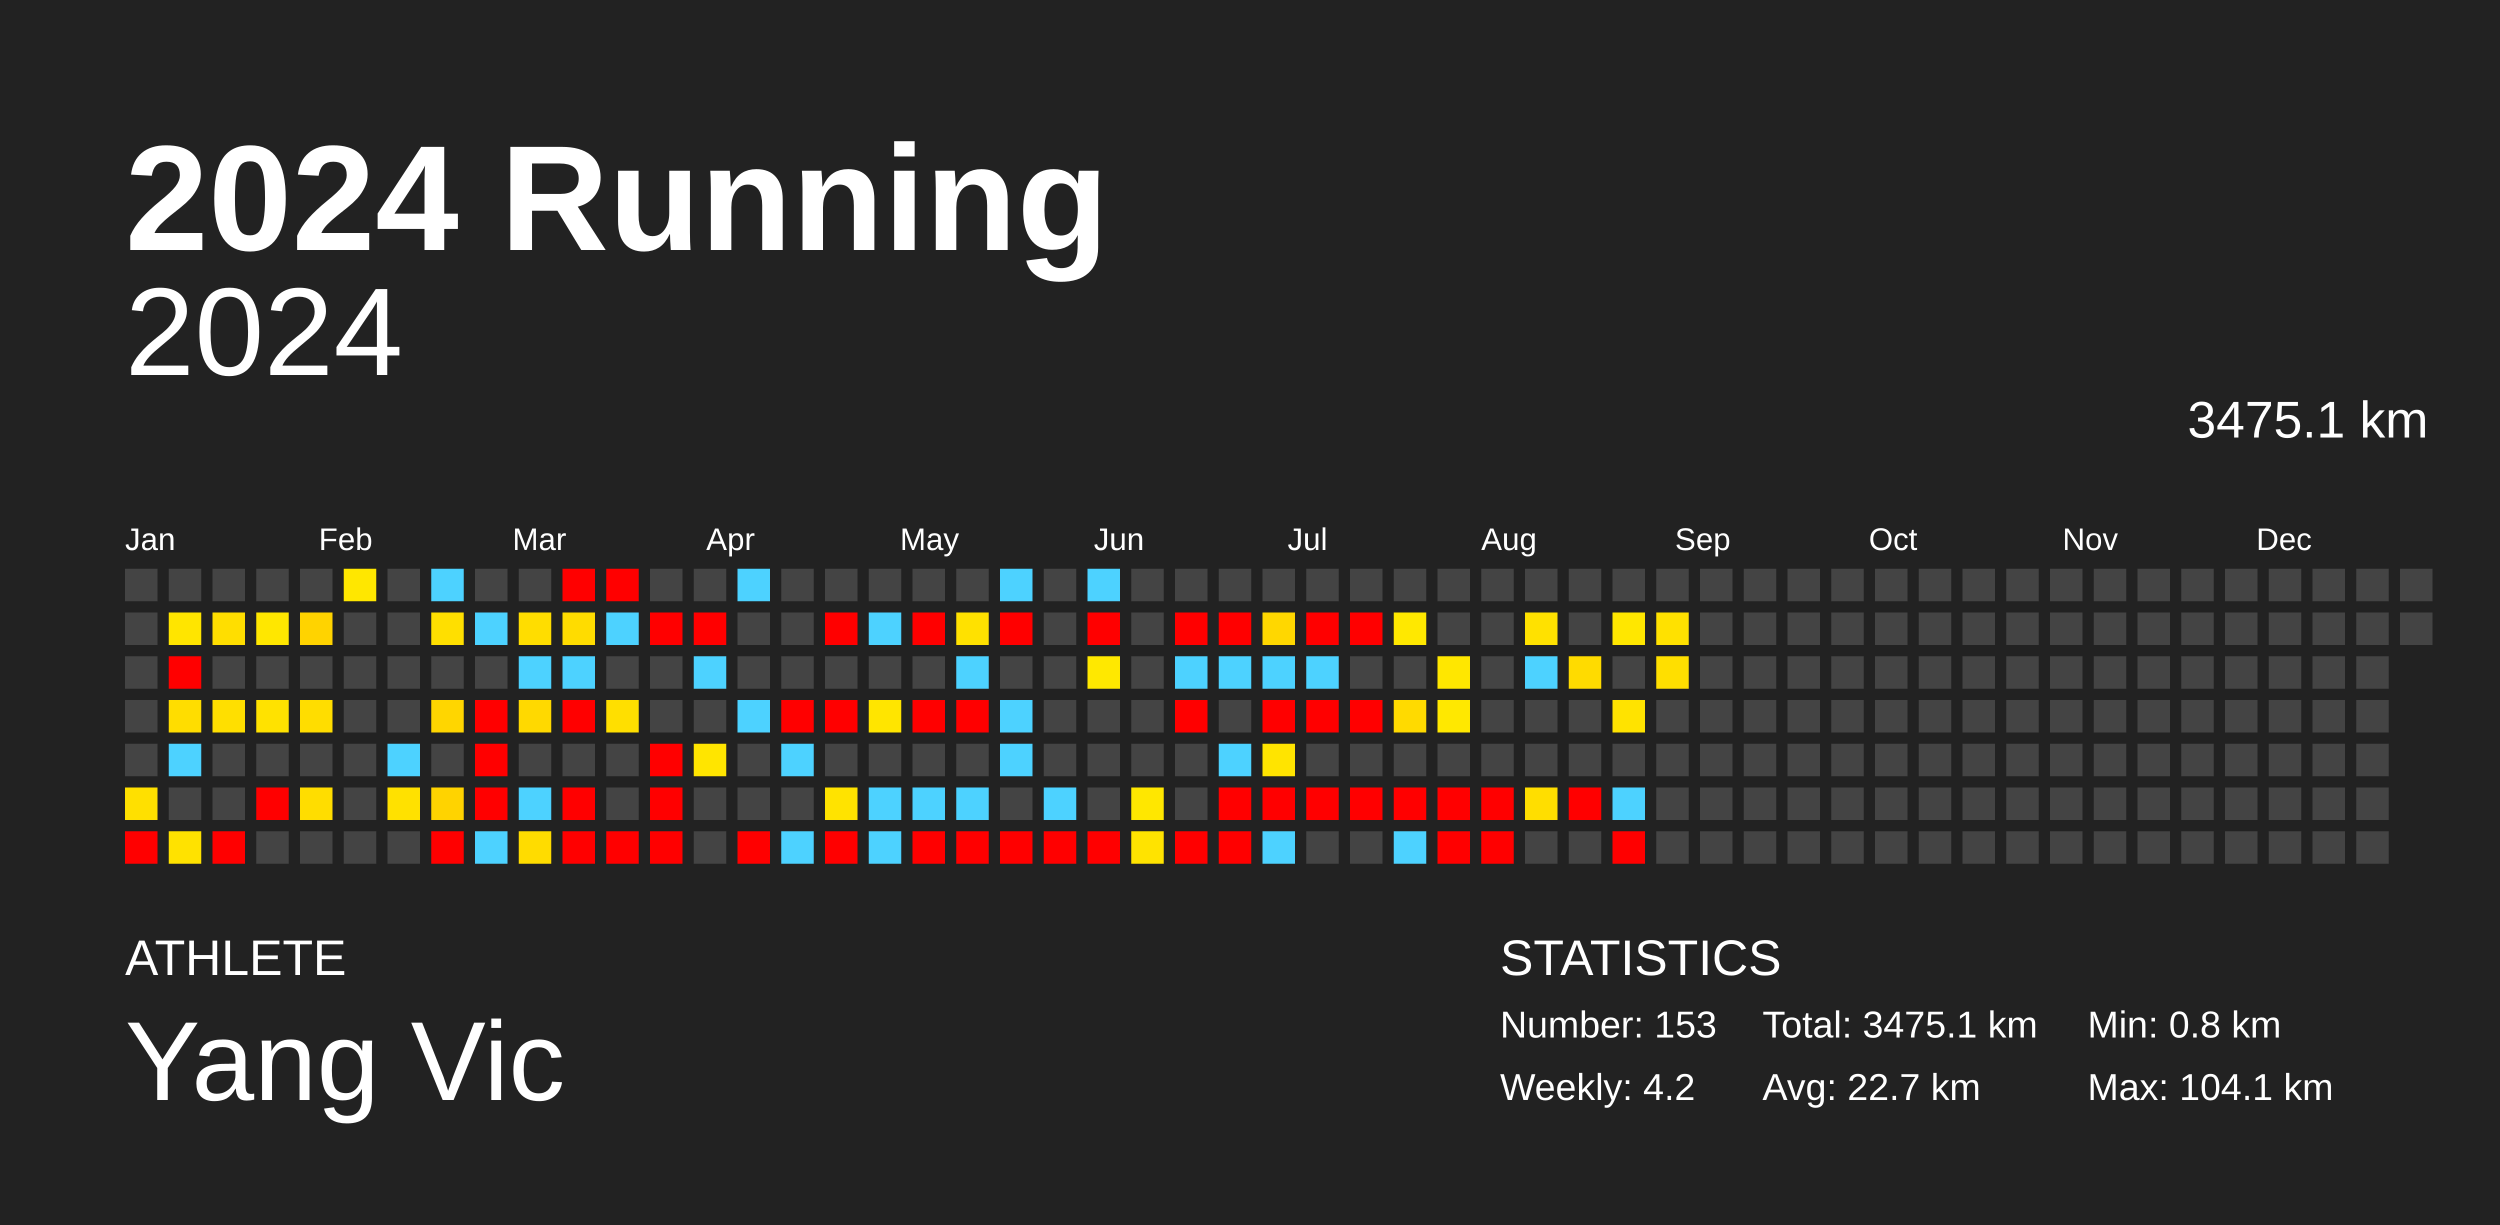
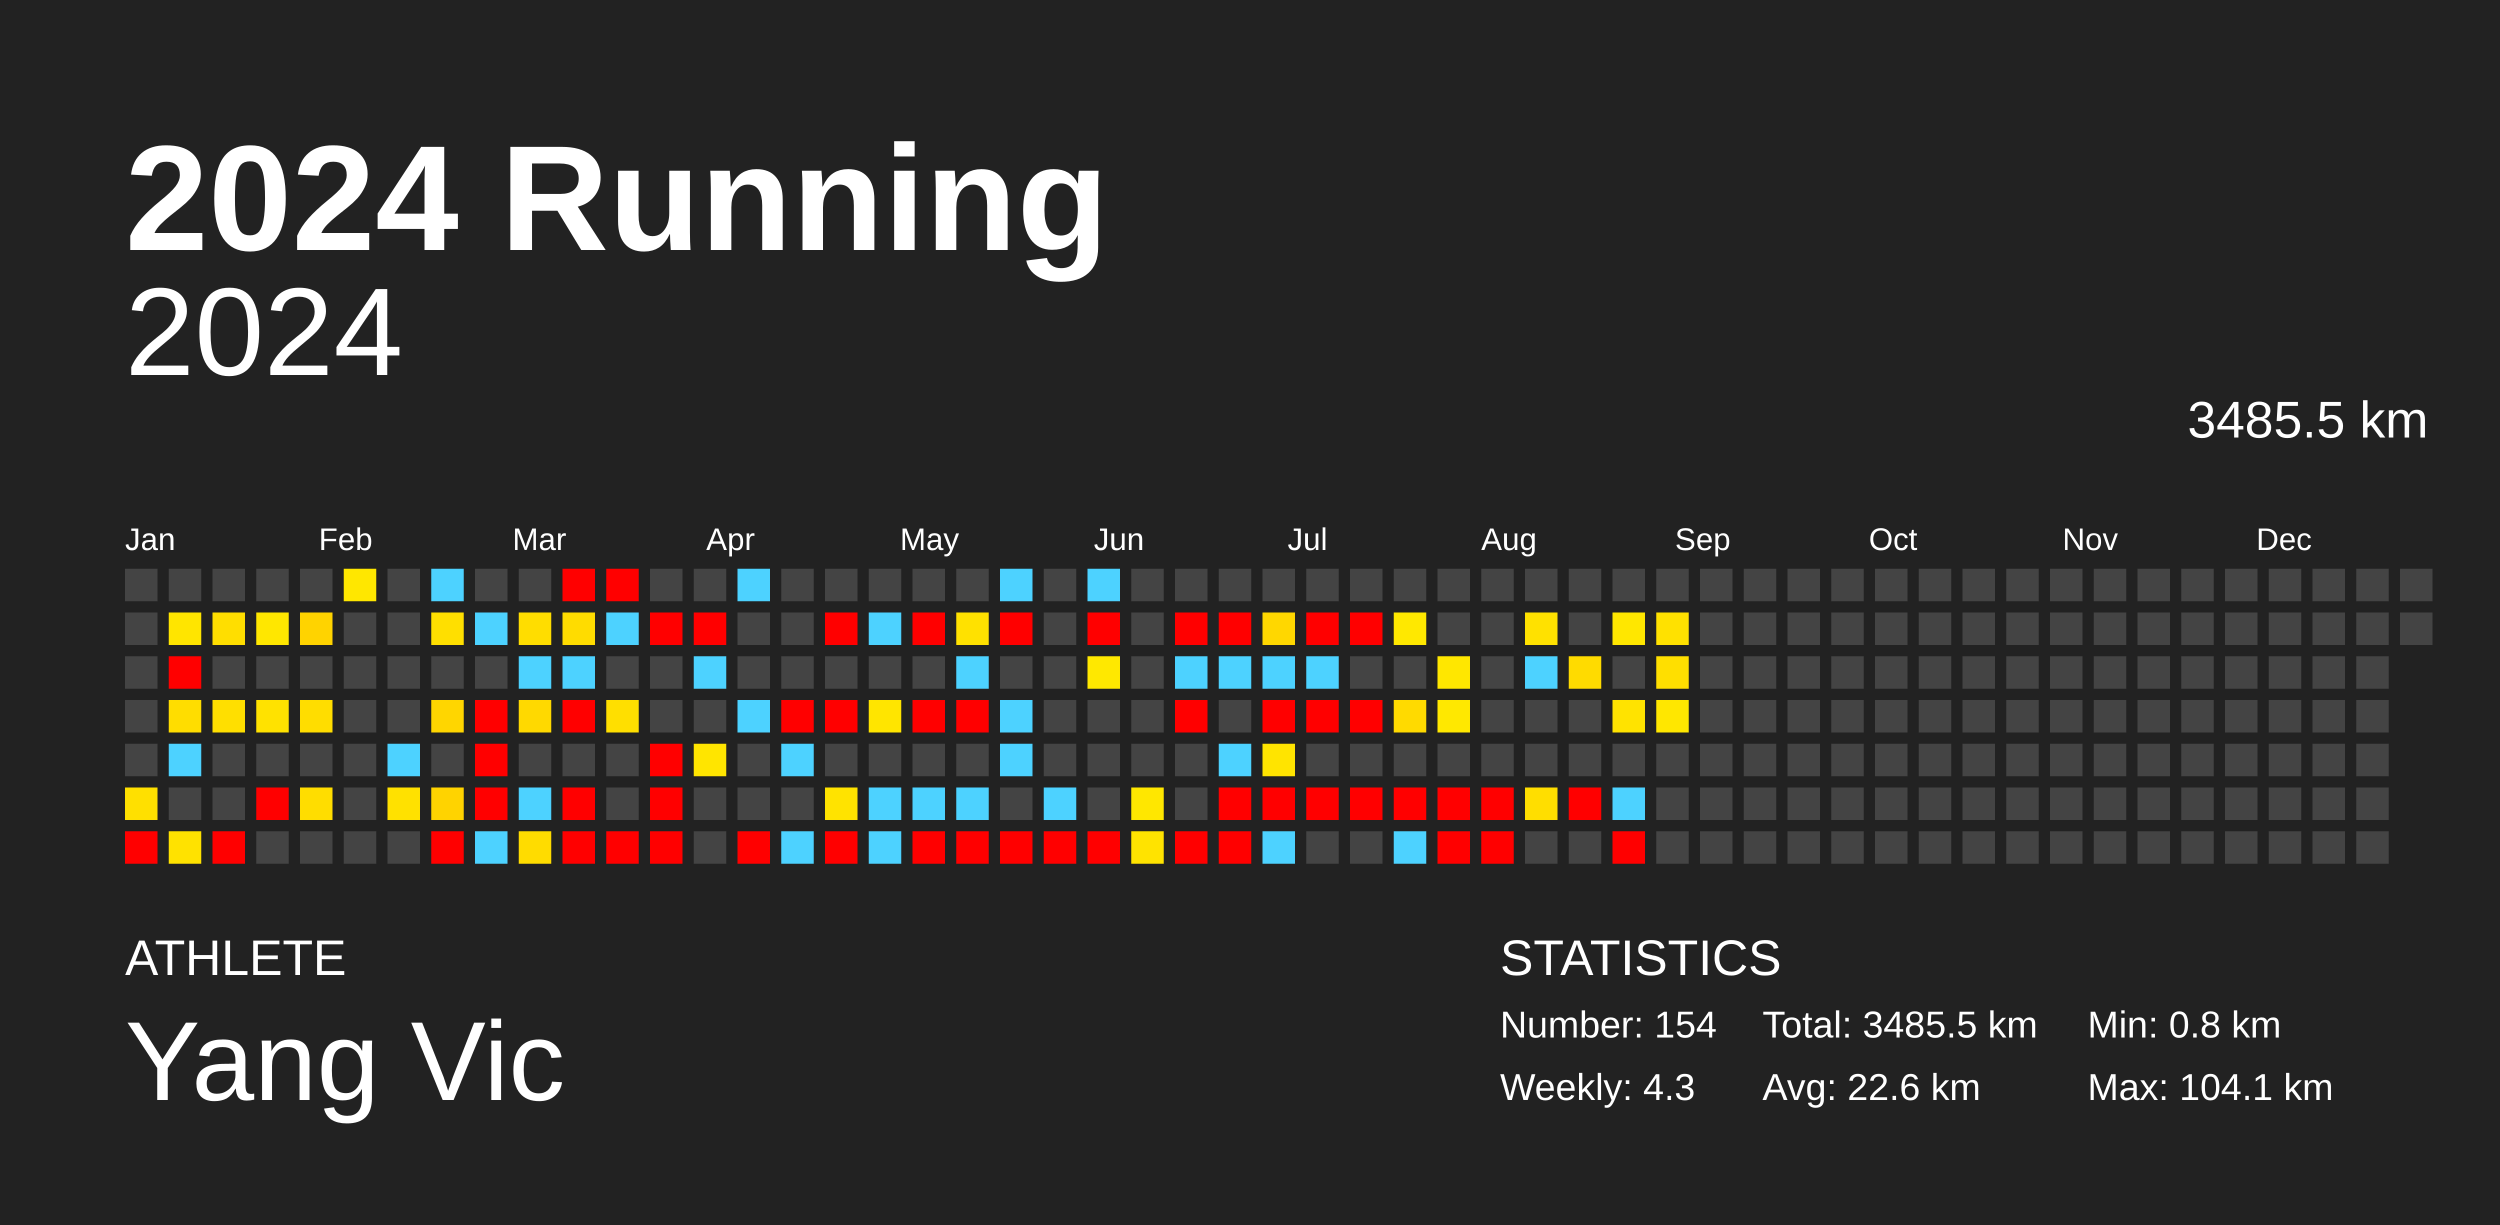
<svg xmlns="http://www.w3.org/2000/svg" baseProfile="full" height="98mm" version="1.1" viewBox="0,0,200,98" width="200mm">
  <defs />
  <rect fill="#222222" height="98" width="200" x="0" y="0" />
  <text fill="#FFFFFF" style="font-size:12px; font-family:Arial; font-weight:bold;" x="10" y="20">2024 Running</text>
  <text fill="#FFFFFF" style="font-size:4px; font-family:Arial" x="10" y="78">ATHLETE</text>
  <text fill="#FFFFFF" style="font-size:9px; font-family:Arial" x="10" y="88">Yang Vic</text>
  <text fill="#FFFFFF" style="font-size:4px; font-family:Arial" x="120" y="78">STATISTICS</text>
-   <text fill="#FFFFFF" style="font-size:3px; font-family:Arial" x="120" y="83">Number: 153</text>
-   <text fill="#FFFFFF" style="font-size:3px; font-family:Arial" x="120" y="88">Weekly: 4.2</text>
-   <text fill="#FFFFFF" style="font-size:3px; font-family:Arial" x="141" y="83">Total: 3475.1 km</text>
-   <text fill="#FFFFFF" style="font-size:3px; font-family:Arial" x="141" y="88">Avg: 22.7 km</text>
+   <text fill="#FFFFFF" style="font-size:3px; font-family:Arial" x="120" y="83">Number: 154</text>
+   <text fill="#FFFFFF" style="font-size:3px; font-family:Arial" x="120" y="88">Weekly: 4.3</text>
+   <text fill="#FFFFFF" style="font-size:3px; font-family:Arial" x="141" y="83">Total: 3485.5 km</text>
+   <text fill="#FFFFFF" style="font-size:3px; font-family:Arial" x="141" y="88">Avg: 22.6 km</text>
  <text fill="#FFFFFF" style="font-size:3px; font-family:Arial" x="167" y="83">Min: 0.8 km</text>
  <text fill="#FFFFFF" style="font-size:3px; font-family:Arial" x="167" y="88">Max: 104.1 km</text>
  <text alignment-baseline="hanging" fill="#FFFFFF" style="font-size:10.0px; font-family:Arial;" x="10" y="30">2024</text>
-   <text alignment-baseline="hanging" fill="#FFFFFF" style="font-size:4.125px; font-family:Arial;" x="175" y="35">3475.1 km</text>
+   <text alignment-baseline="hanging" fill="#FFFFFF" style="font-size:4.125px; font-family:Arial;" x="175" y="35">3485.5 km</text>
  <text fill="#FFFFFF" style="font-size:2.5px; font-family:Arial" x="10.0" y="44">Jan</text>
  <text fill="#FFFFFF" style="font-size:2.5px; font-family:Arial" x="25.5" y="44">Feb</text>
  <text fill="#FFFFFF" style="font-size:2.5px; font-family:Arial" x="41.0" y="44">Mar</text>
  <text fill="#FFFFFF" style="font-size:2.5px; font-family:Arial" x="56.5" y="44">Apr</text>
  <text fill="#FFFFFF" style="font-size:2.5px; font-family:Arial" x="72.0" y="44">May</text>
  <text fill="#FFFFFF" style="font-size:2.5px; font-family:Arial" x="87.5" y="44">Jun</text>
  <text fill="#FFFFFF" style="font-size:2.5px; font-family:Arial" x="103.0" y="44">Jul</text>
  <text fill="#FFFFFF" style="font-size:2.5px; font-family:Arial" x="118.5" y="44">Aug</text>
  <text fill="#FFFFFF" style="font-size:2.5px; font-family:Arial" x="134.0" y="44">Sep</text>
  <text fill="#FFFFFF" style="font-size:2.5px; font-family:Arial" x="149.5" y="44">Oct</text>
  <text fill="#FFFFFF" style="font-size:2.5px; font-family:Arial" x="165.0" y="44">Nov</text>
  <text fill="#FFFFFF" style="font-size:2.5px; font-family:Arial" x="180.5" y="44">Dec</text>
  <rect fill="#444444" height="2.6" width="2.6" x="10.0" y="45.5" />
  <rect fill="#444444" height="2.6" width="2.6" x="10.0" y="49.0" />
  <rect fill="#444444" height="2.6" width="2.6" x="10.0" y="52.5" />
  <rect fill="#444444" height="2.6" width="2.6" x="10.0" y="56.0" />
  <rect fill="#444444" height="2.6" width="2.6" x="10.0" y="59.5" />
  <rect fill="#ffe000" height="2.6" width="2.6" x="10.0" y="63.0" />
  <rect fill="red" height="2.6" width="2.6" x="10.0" y="66.5" />
  <rect fill="#444444" height="2.6" width="2.6" x="13.5" y="45.5" />
  <rect fill="#ffe500" height="2.6" width="2.6" x="13.5" y="49.0" />
  <rect fill="red" height="2.6" width="2.6" x="13.5" y="52.5" />
  <rect fill="#ffdd00" height="2.6" width="2.6" x="13.5" y="56.0" />
  <rect fill="#4dd2ff" height="2.6" width="2.6" x="13.5" y="59.5" />
  <rect fill="#444444" height="2.6" width="2.6" x="13.5" y="63.0" />
  <rect fill="#ffe200" height="2.6" width="2.6" x="13.5" y="66.5" />
  <rect fill="#444444" height="2.6" width="2.6" x="17.0" y="45.5" />
  <rect fill="#ffde00" height="2.6" width="2.6" x="17.0" y="49.0" />
  <rect fill="#444444" height="2.6" width="2.6" x="17.0" y="52.5" />
  <rect fill="#ffdf00" height="2.6" width="2.6" x="17.0" y="56.0" />
  <rect fill="#444444" height="2.6" width="2.6" x="17.0" y="59.5" />
  <rect fill="#444444" height="2.6" width="2.6" x="17.0" y="63.0" />
  <rect fill="red" height="2.6" width="2.6" x="17.0" y="66.5" />
  <rect fill="#444444" height="2.6" width="2.6" x="20.5" y="45.5" />
  <rect fill="#ffe700" height="2.6" width="2.6" x="20.5" y="49.0" />
  <rect fill="#444444" height="2.6" width="2.6" x="20.5" y="52.5" />
  <rect fill="#ffe200" height="2.6" width="2.6" x="20.5" y="56.0" />
  <rect fill="#444444" height="2.6" width="2.6" x="20.5" y="59.5" />
  <rect fill="red" height="2.6" width="2.6" x="20.5" y="63.0" />
  <rect fill="#444444" height="2.6" width="2.6" x="20.5" y="66.5" />
  <rect fill="#444444" height="2.6" width="2.6" x="24.0" y="45.5" />
  <rect fill="#ffd300" height="2.6" width="2.6" x="24.0" y="49.0" />
  <rect fill="#444444" height="2.6" width="2.6" x="24.0" y="52.5" />
  <rect fill="#ffdd00" height="2.6" width="2.6" x="24.0" y="56.0" />
  <rect fill="#444444" height="2.6" width="2.6" x="24.0" y="59.5" />
  <rect fill="#ffdd00" height="2.6" width="2.6" x="24.0" y="63.0" />
  <rect fill="#444444" height="2.6" width="2.6" x="24.0" y="66.5" />
  <rect fill="#ffe700" height="2.6" width="2.6" x="27.5" y="45.5" />
  <rect fill="#444444" height="2.6" width="2.6" x="27.5" y="49.0" />
  <rect fill="#444444" height="2.6" width="2.6" x="27.5" y="52.5" />
  <rect fill="#444444" height="2.6" width="2.6" x="27.5" y="56.0" />
  <rect fill="#444444" height="2.6" width="2.6" x="27.5" y="59.5" />
  <rect fill="#444444" height="2.6" width="2.6" x="27.5" y="63.0" />
  <rect fill="#444444" height="2.6" width="2.6" x="27.5" y="66.5" />
  <rect fill="#444444" height="2.6" width="2.6" x="31.0" y="45.5" />
  <rect fill="#444444" height="2.6" width="2.6" x="31.0" y="49.0" />
  <rect fill="#444444" height="2.6" width="2.6" x="31.0" y="52.5" />
  <rect fill="#444444" height="2.6" width="2.6" x="31.0" y="56.0" />
  <rect fill="#4dd2ff" height="2.6" width="2.6" x="31.0" y="59.5" />
  <rect fill="#ffe100" height="2.6" width="2.6" x="31.0" y="63.0" />
  <rect fill="#444444" height="2.6" width="2.6" x="31.0" y="66.5" />
  <rect fill="#4dd2ff" height="2.6" width="2.6" x="34.5" y="45.5" />
  <rect fill="#ffdf00" height="2.6" width="2.6" x="34.5" y="49.0" />
  <rect fill="#444444" height="2.6" width="2.6" x="34.5" y="52.5" />
  <rect fill="#ffd600" height="2.6" width="2.6" x="34.5" y="56.0" />
  <rect fill="#444444" height="2.6" width="2.6" x="34.5" y="59.5" />
  <rect fill="#ffd300" height="2.6" width="2.6" x="34.5" y="63.0" />
  <rect fill="red" height="2.6" width="2.6" x="34.5" y="66.5" />
  <rect fill="#444444" height="2.6" width="2.6" x="38.0" y="45.5" />
  <rect fill="#4dd2ff" height="2.6" width="2.6" x="38.0" y="49.0" />
  <rect fill="#444444" height="2.6" width="2.6" x="38.0" y="52.5" />
  <rect fill="red" height="2.6" width="2.6" x="38.0" y="56.0" />
  <rect fill="red" height="2.6" width="2.6" x="38.0" y="59.5" />
  <rect fill="red" height="2.6" width="2.6" x="38.0" y="63.0" />
  <rect fill="#4dd2ff" height="2.6" width="2.6" x="38.0" y="66.5" />
  <rect fill="#444444" height="2.6" width="2.6" x="41.5" y="45.5" />
  <rect fill="#ffdd00" height="2.6" width="2.6" x="41.5" y="49.0" />
  <rect fill="#4dd2ff" height="2.6" width="2.6" x="41.5" y="52.5" />
  <rect fill="#ffd900" height="2.6" width="2.6" x="41.5" y="56.0" />
  <rect fill="#444444" height="2.6" width="2.6" x="41.5" y="59.5" />
  <rect fill="#4dd2ff" height="2.6" width="2.6" x="41.5" y="63.0" />
  <rect fill="#ffdc00" height="2.6" width="2.6" x="41.5" y="66.5" />
  <rect fill="red" height="2.6" width="2.6" x="45.0" y="45.5" />
  <rect fill="#ffdc00" height="2.6" width="2.6" x="45.0" y="49.0" />
  <rect fill="#4dd2ff" height="2.6" width="2.6" x="45.0" y="52.5" />
  <rect fill="red" height="2.6" width="2.6" x="45.0" y="56.0" />
  <rect fill="#444444" height="2.6" width="2.6" x="45.0" y="59.5" />
  <rect fill="red" height="2.6" width="2.6" x="45.0" y="63.0" />
  <rect fill="red" height="2.6" width="2.6" x="45.0" y="66.5" />
  <rect fill="red" height="2.6" width="2.6" x="48.5" y="45.5" />
  <rect fill="#4dd2ff" height="2.6" width="2.6" x="48.5" y="49.0" />
  <rect fill="#444444" height="2.6" width="2.6" x="48.5" y="52.5" />
  <rect fill="#ffdf00" height="2.6" width="2.6" x="48.5" y="56.0" />
  <rect fill="#444444" height="2.6" width="2.6" x="48.5" y="59.5" />
  <rect fill="#444444" height="2.6" width="2.6" x="48.5" y="63.0" />
  <rect fill="red" height="2.6" width="2.6" x="48.5" y="66.5" />
  <rect fill="#444444" height="2.6" width="2.6" x="52.0" y="45.5" />
  <rect fill="red" height="2.6" width="2.6" x="52.0" y="49.0" />
  <rect fill="#444444" height="2.6" width="2.6" x="52.0" y="52.5" />
  <rect fill="#444444" height="2.6" width="2.6" x="52.0" y="56.0" />
  <rect fill="red" height="2.6" width="2.6" x="52.0" y="59.5" />
  <rect fill="red" height="2.6" width="2.6" x="52.0" y="63.0" />
  <rect fill="red" height="2.6" width="2.6" x="52.0" y="66.5" />
  <rect fill="#444444" height="2.6" width="2.6" x="55.5" y="45.5" />
  <rect fill="red" height="2.6" width="2.6" x="55.5" y="49.0" />
  <rect fill="#4dd2ff" height="2.6" width="2.6" x="55.5" y="52.5" />
  <rect fill="#444444" height="2.6" width="2.6" x="55.5" y="56.0" />
  <rect fill="#ffe500" height="2.6" width="2.6" x="55.5" y="59.5" />
  <rect fill="#444444" height="2.6" width="2.6" x="55.5" y="63.0" />
  <rect fill="#444444" height="2.6" width="2.6" x="55.5" y="66.5" />
  <rect fill="#4dd2ff" height="2.6" width="2.6" x="59.0" y="45.5" />
  <rect fill="#444444" height="2.6" width="2.6" x="59.0" y="49.0" />
  <rect fill="#444444" height="2.6" width="2.6" x="59.0" y="52.5" />
  <rect fill="#4dd2ff" height="2.6" width="2.6" x="59.0" y="56.0" />
  <rect fill="#444444" height="2.6" width="2.6" x="59.0" y="59.5" />
  <rect fill="#444444" height="2.6" width="2.6" x="59.0" y="63.0" />
  <rect fill="red" height="2.6" width="2.6" x="59.0" y="66.5" />
  <rect fill="#444444" height="2.6" width="2.6" x="62.5" y="45.5" />
  <rect fill="#444444" height="2.6" width="2.6" x="62.5" y="49.0" />
  <rect fill="#444444" height="2.6" width="2.6" x="62.5" y="52.5" />
  <rect fill="red" height="2.6" width="2.6" x="62.5" y="56.0" />
  <rect fill="#4dd2ff" height="2.6" width="2.6" x="62.5" y="59.5" />
  <rect fill="#444444" height="2.6" width="2.6" x="62.5" y="63.0" />
  <rect fill="#4dd2ff" height="2.6" width="2.6" x="62.5" y="66.5" />
  <rect fill="#444444" height="2.6" width="2.6" x="66.0" y="45.5" />
  <rect fill="red" height="2.6" width="2.6" x="66.0" y="49.0" />
  <rect fill="#444444" height="2.6" width="2.6" x="66.0" y="52.5" />
  <rect fill="red" height="2.6" width="2.6" x="66.0" y="56.0" />
  <rect fill="#444444" height="2.6" width="2.6" x="66.0" y="59.5" />
  <rect fill="#ffe300" height="2.6" width="2.6" x="66.0" y="63.0" />
  <rect fill="red" height="2.6" width="2.6" x="66.0" y="66.5" />
  <rect fill="#444444" height="2.6" width="2.6" x="69.5" y="45.5" />
  <rect fill="#4dd2ff" height="2.6" width="2.6" x="69.5" y="49.0" />
  <rect fill="#444444" height="2.6" width="2.6" x="69.5" y="52.5" />
  <rect fill="#ffe500" height="2.6" width="2.6" x="69.5" y="56.0" />
  <rect fill="#444444" height="2.6" width="2.6" x="69.5" y="59.5" />
  <rect fill="#4dd2ff" height="2.6" width="2.6" x="69.5" y="63.0" />
  <rect fill="#4dd2ff" height="2.6" width="2.6" x="69.5" y="66.5" />
  <rect fill="#444444" height="2.6" width="2.6" x="73.0" y="45.5" />
  <rect fill="red" height="2.6" width="2.6" x="73.0" y="49.0" />
  <rect fill="#444444" height="2.6" width="2.6" x="73.0" y="52.5" />
  <rect fill="red" height="2.6" width="2.6" x="73.0" y="56.0" />
  <rect fill="#444444" height="2.6" width="2.6" x="73.0" y="59.5" />
  <rect fill="#4dd2ff" height="2.6" width="2.6" x="73.0" y="63.0" />
  <rect fill="red" height="2.6" width="2.6" x="73.0" y="66.5" />
  <rect fill="#444444" height="2.6" width="2.6" x="76.5" y="45.5" />
  <rect fill="#ffe100" height="2.6" width="2.6" x="76.5" y="49.0" />
  <rect fill="#4dd2ff" height="2.6" width="2.6" x="76.5" y="52.5" />
  <rect fill="red" height="2.6" width="2.6" x="76.5" y="56.0" />
  <rect fill="#444444" height="2.6" width="2.6" x="76.5" y="59.5" />
  <rect fill="#4dd2ff" height="2.6" width="2.6" x="76.5" y="63.0" />
  <rect fill="red" height="2.6" width="2.6" x="76.5" y="66.5" />
  <rect fill="#4dd2ff" height="2.6" width="2.6" x="80.0" y="45.5" />
  <rect fill="red" height="2.6" width="2.6" x="80.0" y="49.0" />
  <rect fill="#444444" height="2.6" width="2.6" x="80.0" y="52.5" />
  <rect fill="#4dd2ff" height="2.6" width="2.6" x="80.0" y="56.0" />
  <rect fill="#4dd2ff" height="2.6" width="2.6" x="80.0" y="59.5" />
  <rect fill="#444444" height="2.6" width="2.6" x="80.0" y="63.0" />
  <rect fill="red" height="2.6" width="2.6" x="80.0" y="66.5" />
  <rect fill="#444444" height="2.6" width="2.6" x="83.5" y="45.5" />
  <rect fill="#444444" height="2.6" width="2.6" x="83.5" y="49.0" />
  <rect fill="#444444" height="2.6" width="2.6" x="83.5" y="52.5" />
  <rect fill="#444444" height="2.6" width="2.6" x="83.5" y="56.0" />
  <rect fill="#444444" height="2.6" width="2.6" x="83.5" y="59.5" />
  <rect fill="#4dd2ff" height="2.6" width="2.6" x="83.5" y="63.0" />
  <rect fill="red" height="2.6" width="2.6" x="83.5" y="66.5" />
  <rect fill="#4dd2ff" height="2.6" width="2.6" x="87.0" y="45.5" />
  <rect fill="red" height="2.6" width="2.6" x="87.0" y="49.0" />
  <rect fill="#ffe800" height="2.6" width="2.6" x="87.0" y="52.5" />
  <rect fill="#444444" height="2.6" width="2.6" x="87.0" y="56.0" />
  <rect fill="#444444" height="2.6" width="2.6" x="87.0" y="59.5" />
  <rect fill="#444444" height="2.6" width="2.6" x="87.0" y="63.0" />
  <rect fill="red" height="2.6" width="2.6" x="87.0" y="66.5" />
  <rect fill="#444444" height="2.6" width="2.6" x="90.5" y="45.5" />
  <rect fill="#444444" height="2.6" width="2.6" x="90.5" y="49.0" />
  <rect fill="#444444" height="2.6" width="2.6" x="90.5" y="52.5" />
  <rect fill="#444444" height="2.6" width="2.6" x="90.5" y="56.0" />
  <rect fill="#444444" height="2.6" width="2.6" x="90.5" y="59.5" />
  <rect fill="#ffe700" height="2.6" width="2.6" x="90.5" y="63.0" />
  <rect fill="#ffe300" height="2.6" width="2.6" x="90.5" y="66.5" />
  <rect fill="#444444" height="2.6" width="2.6" x="94.0" y="45.5" />
  <rect fill="red" height="2.6" width="2.6" x="94.0" y="49.0" />
  <rect fill="#4dd2ff" height="2.6" width="2.6" x="94.0" y="52.5" />
  <rect fill="red" height="2.6" width="2.6" x="94.0" y="56.0" />
  <rect fill="#444444" height="2.6" width="2.6" x="94.0" y="59.5" />
  <rect fill="#444444" height="2.6" width="2.6" x="94.0" y="63.0" />
  <rect fill="red" height="2.6" width="2.6" x="94.0" y="66.5" />
  <rect fill="#444444" height="2.6" width="2.6" x="97.5" y="45.5" />
  <rect fill="red" height="2.6" width="2.6" x="97.5" y="49.0" />
  <rect fill="#4dd2ff" height="2.6" width="2.6" x="97.5" y="52.5" />
  <rect fill="#444444" height="2.6" width="2.6" x="97.5" y="56.0" />
  <rect fill="#4dd2ff" height="2.6" width="2.6" x="97.5" y="59.5" />
  <rect fill="red" height="2.6" width="2.6" x="97.5" y="63.0" />
  <rect fill="red" height="2.6" width="2.6" x="97.5" y="66.5" />
  <rect fill="#444444" height="2.6" width="2.6" x="101.0" y="45.5" />
  <rect fill="#ffd700" height="2.6" width="2.6" x="101.0" y="49.0" />
  <rect fill="#4dd2ff" height="2.6" width="2.6" x="101.0" y="52.5" />
  <rect fill="red" height="2.6" width="2.6" x="101.0" y="56.0" />
  <rect fill="#ffe400" height="2.6" width="2.6" x="101.0" y="59.5" />
  <rect fill="red" height="2.6" width="2.6" x="101.0" y="63.0" />
  <rect fill="#4dd2ff" height="2.6" width="2.6" x="101.0" y="66.5" />
  <rect fill="#444444" height="2.6" width="2.6" x="104.5" y="45.5" />
  <rect fill="red" height="2.6" width="2.6" x="104.5" y="49.0" />
  <rect fill="#4dd2ff" height="2.6" width="2.6" x="104.5" y="52.5" />
  <rect fill="red" height="2.6" width="2.6" x="104.5" y="56.0" />
  <rect fill="#444444" height="2.6" width="2.6" x="104.5" y="59.5" />
  <rect fill="red" height="2.6" width="2.6" x="104.5" y="63.0" />
  <rect fill="#444444" height="2.6" width="2.6" x="104.5" y="66.5" />
  <rect fill="#444444" height="2.6" width="2.6" x="108.0" y="45.5" />
  <rect fill="red" height="2.6" width="2.6" x="108.0" y="49.0" />
  <rect fill="#444444" height="2.6" width="2.6" x="108.0" y="52.5" />
  <rect fill="red" height="2.6" width="2.6" x="108.0" y="56.0" />
  <rect fill="#444444" height="2.6" width="2.6" x="108.0" y="59.5" />
  <rect fill="red" height="2.6" width="2.6" x="108.0" y="63.0" />
  <rect fill="#444444" height="2.6" width="2.6" x="108.0" y="66.5" />
  <rect fill="#444444" height="2.6" width="2.6" x="111.5" y="45.5" />
  <rect fill="#ffe800" height="2.6" width="2.6" x="111.5" y="49.0" />
  <rect fill="#444444" height="2.6" width="2.6" x="111.5" y="52.5" />
  <rect fill="#ffda00" height="2.6" width="2.6" x="111.5" y="56.0" />
  <rect fill="#444444" height="2.6" width="2.6" x="111.5" y="59.5" />
  <rect fill="red" height="2.6" width="2.6" x="111.5" y="63.0" />
  <rect fill="#4dd2ff" height="2.6" width="2.6" x="111.5" y="66.5" />
  <rect fill="#444444" height="2.6" width="2.6" x="115.0" y="45.5" />
  <rect fill="#444444" height="2.6" width="2.6" x="115.0" y="49.0" />
  <rect fill="#ffe700" height="2.6" width="2.6" x="115.0" y="52.5" />
  <rect fill="#ffe800" height="2.6" width="2.6" x="115.0" y="56.0" />
  <rect fill="#444444" height="2.6" width="2.6" x="115.0" y="59.5" />
  <rect fill="red" height="2.6" width="2.6" x="115.0" y="63.0" />
  <rect fill="red" height="2.6" width="2.6" x="115.0" y="66.5" />
  <rect fill="#444444" height="2.6" width="2.6" x="118.5" y="45.5" />
  <rect fill="#444444" height="2.6" width="2.6" x="118.5" y="49.0" />
  <rect fill="#444444" height="2.6" width="2.6" x="118.5" y="52.5" />
  <rect fill="#444444" height="2.6" width="2.6" x="118.5" y="56.0" />
  <rect fill="#444444" height="2.6" width="2.6" x="118.5" y="59.5" />
  <rect fill="red" height="2.6" width="2.6" x="118.5" y="63.0" />
  <rect fill="red" height="2.6" width="2.6" x="118.5" y="66.5" />
  <rect fill="#444444" height="2.6" width="2.6" x="122.0" y="45.5" />
  <rect fill="#ffe100" height="2.6" width="2.6" x="122.0" y="49.0" />
  <rect fill="#4dd2ff" height="2.6" width="2.6" x="122.0" y="52.5" />
  <rect fill="#444444" height="2.6" width="2.6" x="122.0" y="56.0" />
  <rect fill="#444444" height="2.6" width="2.6" x="122.0" y="59.5" />
  <rect fill="#ffde00" height="2.6" width="2.6" x="122.0" y="63.0" />
  <rect fill="#444444" height="2.6" width="2.6" x="122.0" y="66.5" />
  <rect fill="#444444" height="2.6" width="2.6" x="125.5" y="45.5" />
  <rect fill="#444444" height="2.6" width="2.6" x="125.5" y="49.0" />
  <rect fill="#ffdb00" height="2.6" width="2.6" x="125.5" y="52.5" />
  <rect fill="#444444" height="2.6" width="2.6" x="125.5" y="56.0" />
  <rect fill="#444444" height="2.6" width="2.6" x="125.5" y="59.5" />
  <rect fill="red" height="2.6" width="2.6" x="125.5" y="63.0" />
  <rect fill="#444444" height="2.6" width="2.6" x="125.5" y="66.5" />
  <rect fill="#444444" height="2.6" width="2.6" x="129.0" y="45.5" />
  <rect fill="#ffe700" height="2.6" width="2.6" x="129.0" y="49.0" />
  <rect fill="#444444" height="2.6" width="2.6" x="129.0" y="52.5" />
  <rect fill="#ffe300" height="2.6" width="2.6" x="129.0" y="56.0" />
  <rect fill="#444444" height="2.6" width="2.6" x="129.0" y="59.5" />
  <rect fill="#4dd2ff" height="2.6" width="2.6" x="129.0" y="63.0" />
  <rect fill="red" height="2.6" width="2.6" x="129.0" y="66.5" />
  <rect fill="#444444" height="2.6" width="2.6" x="132.5" y="45.5" />
  <rect fill="#ffe100" height="2.6" width="2.6" x="132.5" y="49.0" />
  <rect fill="#ffdf00" height="2.6" width="2.6" x="132.5" y="52.5" />
-   <rect fill="#444444" height="2.6" width="2.6" x="132.5" y="56.0" />
+   <rect fill="#ffe700" height="2.6" width="2.6" x="132.5" y="56.0" />
  <rect fill="#444444" height="2.6" width="2.6" x="132.5" y="59.5" />
  <rect fill="#444444" height="2.6" width="2.6" x="132.5" y="63.0" />
  <rect fill="#444444" height="2.6" width="2.6" x="132.5" y="66.5" />
  <rect fill="#444444" height="2.6" width="2.6" x="136.0" y="45.5" />
  <rect fill="#444444" height="2.6" width="2.6" x="136.0" y="49.0" />
  <rect fill="#444444" height="2.6" width="2.6" x="136.0" y="52.5" />
  <rect fill="#444444" height="2.6" width="2.6" x="136.0" y="56.0" />
  <rect fill="#444444" height="2.6" width="2.6" x="136.0" y="59.5" />
  <rect fill="#444444" height="2.6" width="2.6" x="136.0" y="63.0" />
  <rect fill="#444444" height="2.6" width="2.6" x="136.0" y="66.5" />
  <rect fill="#444444" height="2.6" width="2.6" x="139.5" y="45.5" />
  <rect fill="#444444" height="2.6" width="2.6" x="139.5" y="49.0" />
  <rect fill="#444444" height="2.6" width="2.6" x="139.5" y="52.5" />
  <rect fill="#444444" height="2.6" width="2.6" x="139.5" y="56.0" />
  <rect fill="#444444" height="2.6" width="2.6" x="139.5" y="59.5" />
  <rect fill="#444444" height="2.6" width="2.6" x="139.5" y="63.0" />
  <rect fill="#444444" height="2.6" width="2.6" x="139.5" y="66.5" />
  <rect fill="#444444" height="2.6" width="2.6" x="143.0" y="45.5" />
  <rect fill="#444444" height="2.6" width="2.6" x="143.0" y="49.0" />
  <rect fill="#444444" height="2.6" width="2.6" x="143.0" y="52.5" />
  <rect fill="#444444" height="2.6" width="2.6" x="143.0" y="56.0" />
  <rect fill="#444444" height="2.6" width="2.6" x="143.0" y="59.5" />
  <rect fill="#444444" height="2.6" width="2.6" x="143.0" y="63.0" />
  <rect fill="#444444" height="2.6" width="2.6" x="143.0" y="66.5" />
  <rect fill="#444444" height="2.6" width="2.6" x="146.5" y="45.5" />
  <rect fill="#444444" height="2.6" width="2.6" x="146.5" y="49.0" />
  <rect fill="#444444" height="2.6" width="2.6" x="146.5" y="52.5" />
  <rect fill="#444444" height="2.6" width="2.6" x="146.5" y="56.0" />
  <rect fill="#444444" height="2.6" width="2.6" x="146.5" y="59.5" />
  <rect fill="#444444" height="2.6" width="2.6" x="146.5" y="63.0" />
  <rect fill="#444444" height="2.6" width="2.6" x="146.5" y="66.5" />
  <rect fill="#444444" height="2.6" width="2.6" x="150.0" y="45.5" />
  <rect fill="#444444" height="2.6" width="2.6" x="150.0" y="49.0" />
  <rect fill="#444444" height="2.6" width="2.6" x="150.0" y="52.5" />
  <rect fill="#444444" height="2.6" width="2.6" x="150.0" y="56.0" />
  <rect fill="#444444" height="2.6" width="2.6" x="150.0" y="59.5" />
  <rect fill="#444444" height="2.6" width="2.6" x="150.0" y="63.0" />
  <rect fill="#444444" height="2.6" width="2.6" x="150.0" y="66.5" />
  <rect fill="#444444" height="2.6" width="2.6" x="153.5" y="45.5" />
  <rect fill="#444444" height="2.6" width="2.6" x="153.5" y="49.0" />
  <rect fill="#444444" height="2.6" width="2.6" x="153.5" y="52.5" />
  <rect fill="#444444" height="2.6" width="2.6" x="153.5" y="56.0" />
  <rect fill="#444444" height="2.6" width="2.6" x="153.5" y="59.5" />
  <rect fill="#444444" height="2.6" width="2.6" x="153.5" y="63.0" />
  <rect fill="#444444" height="2.6" width="2.6" x="153.5" y="66.5" />
  <rect fill="#444444" height="2.6" width="2.6" x="157.0" y="45.5" />
  <rect fill="#444444" height="2.6" width="2.6" x="157.0" y="49.0" />
  <rect fill="#444444" height="2.6" width="2.6" x="157.0" y="52.5" />
  <rect fill="#444444" height="2.6" width="2.6" x="157.0" y="56.0" />
  <rect fill="#444444" height="2.6" width="2.6" x="157.0" y="59.5" />
  <rect fill="#444444" height="2.6" width="2.6" x="157.0" y="63.0" />
  <rect fill="#444444" height="2.6" width="2.6" x="157.0" y="66.5" />
  <rect fill="#444444" height="2.6" width="2.6" x="160.5" y="45.5" />
  <rect fill="#444444" height="2.6" width="2.6" x="160.5" y="49.0" />
  <rect fill="#444444" height="2.6" width="2.6" x="160.5" y="52.5" />
  <rect fill="#444444" height="2.6" width="2.6" x="160.5" y="56.0" />
  <rect fill="#444444" height="2.6" width="2.6" x="160.5" y="59.5" />
  <rect fill="#444444" height="2.6" width="2.6" x="160.5" y="63.0" />
  <rect fill="#444444" height="2.6" width="2.6" x="160.5" y="66.5" />
  <rect fill="#444444" height="2.6" width="2.6" x="164.0" y="45.5" />
  <rect fill="#444444" height="2.6" width="2.6" x="164.0" y="49.0" />
  <rect fill="#444444" height="2.6" width="2.6" x="164.0" y="52.5" />
  <rect fill="#444444" height="2.6" width="2.6" x="164.0" y="56.0" />
  <rect fill="#444444" height="2.6" width="2.6" x="164.0" y="59.5" />
  <rect fill="#444444" height="2.6" width="2.6" x="164.0" y="63.0" />
  <rect fill="#444444" height="2.6" width="2.6" x="164.0" y="66.5" />
  <rect fill="#444444" height="2.6" width="2.6" x="167.5" y="45.5" />
  <rect fill="#444444" height="2.6" width="2.6" x="167.5" y="49.0" />
  <rect fill="#444444" height="2.6" width="2.6" x="167.5" y="52.5" />
  <rect fill="#444444" height="2.6" width="2.6" x="167.5" y="56.0" />
  <rect fill="#444444" height="2.6" width="2.6" x="167.5" y="59.5" />
  <rect fill="#444444" height="2.6" width="2.6" x="167.5" y="63.0" />
  <rect fill="#444444" height="2.6" width="2.6" x="167.5" y="66.5" />
  <rect fill="#444444" height="2.6" width="2.6" x="171.0" y="45.5" />
  <rect fill="#444444" height="2.6" width="2.6" x="171.0" y="49.0" />
  <rect fill="#444444" height="2.6" width="2.6" x="171.0" y="52.5" />
  <rect fill="#444444" height="2.6" width="2.6" x="171.0" y="56.0" />
  <rect fill="#444444" height="2.6" width="2.6" x="171.0" y="59.5" />
  <rect fill="#444444" height="2.6" width="2.6" x="171.0" y="63.0" />
  <rect fill="#444444" height="2.6" width="2.6" x="171.0" y="66.5" />
  <rect fill="#444444" height="2.6" width="2.6" x="174.5" y="45.5" />
  <rect fill="#444444" height="2.6" width="2.6" x="174.5" y="49.0" />
  <rect fill="#444444" height="2.6" width="2.6" x="174.5" y="52.5" />
  <rect fill="#444444" height="2.6" width="2.6" x="174.5" y="56.0" />
  <rect fill="#444444" height="2.6" width="2.6" x="174.5" y="59.5" />
  <rect fill="#444444" height="2.6" width="2.6" x="174.5" y="63.0" />
  <rect fill="#444444" height="2.6" width="2.6" x="174.5" y="66.5" />
  <rect fill="#444444" height="2.6" width="2.6" x="178.0" y="45.5" />
  <rect fill="#444444" height="2.6" width="2.6" x="178.0" y="49.0" />
  <rect fill="#444444" height="2.6" width="2.6" x="178.0" y="52.5" />
  <rect fill="#444444" height="2.6" width="2.6" x="178.0" y="56.0" />
  <rect fill="#444444" height="2.6" width="2.6" x="178.0" y="59.5" />
  <rect fill="#444444" height="2.6" width="2.6" x="178.0" y="63.0" />
  <rect fill="#444444" height="2.6" width="2.6" x="178.0" y="66.5" />
  <rect fill="#444444" height="2.6" width="2.6" x="181.5" y="45.5" />
  <rect fill="#444444" height="2.6" width="2.6" x="181.5" y="49.0" />
  <rect fill="#444444" height="2.6" width="2.6" x="181.5" y="52.5" />
  <rect fill="#444444" height="2.6" width="2.6" x="181.5" y="56.0" />
  <rect fill="#444444" height="2.6" width="2.6" x="181.5" y="59.5" />
  <rect fill="#444444" height="2.6" width="2.6" x="181.5" y="63.0" />
  <rect fill="#444444" height="2.6" width="2.6" x="181.5" y="66.5" />
  <rect fill="#444444" height="2.6" width="2.6" x="185.0" y="45.5" />
  <rect fill="#444444" height="2.6" width="2.6" x="185.0" y="49.0" />
  <rect fill="#444444" height="2.6" width="2.6" x="185.0" y="52.5" />
  <rect fill="#444444" height="2.6" width="2.6" x="185.0" y="56.0" />
  <rect fill="#444444" height="2.6" width="2.6" x="185.0" y="59.5" />
  <rect fill="#444444" height="2.6" width="2.6" x="185.0" y="63.0" />
  <rect fill="#444444" height="2.6" width="2.6" x="185.0" y="66.5" />
  <rect fill="#444444" height="2.6" width="2.6" x="188.5" y="45.5" />
  <rect fill="#444444" height="2.6" width="2.6" x="188.5" y="49.0" />
  <rect fill="#444444" height="2.6" width="2.6" x="188.5" y="52.5" />
  <rect fill="#444444" height="2.6" width="2.6" x="188.5" y="56.0" />
  <rect fill="#444444" height="2.6" width="2.6" x="188.5" y="59.5" />
  <rect fill="#444444" height="2.6" width="2.6" x="188.5" y="63.0" />
  <rect fill="#444444" height="2.6" width="2.6" x="188.5" y="66.5" />
  <rect fill="#444444" height="2.6" width="2.6" x="192.0" y="45.5" />
  <rect fill="#444444" height="2.6" width="2.6" x="192.0" y="49.0" />
</svg>
